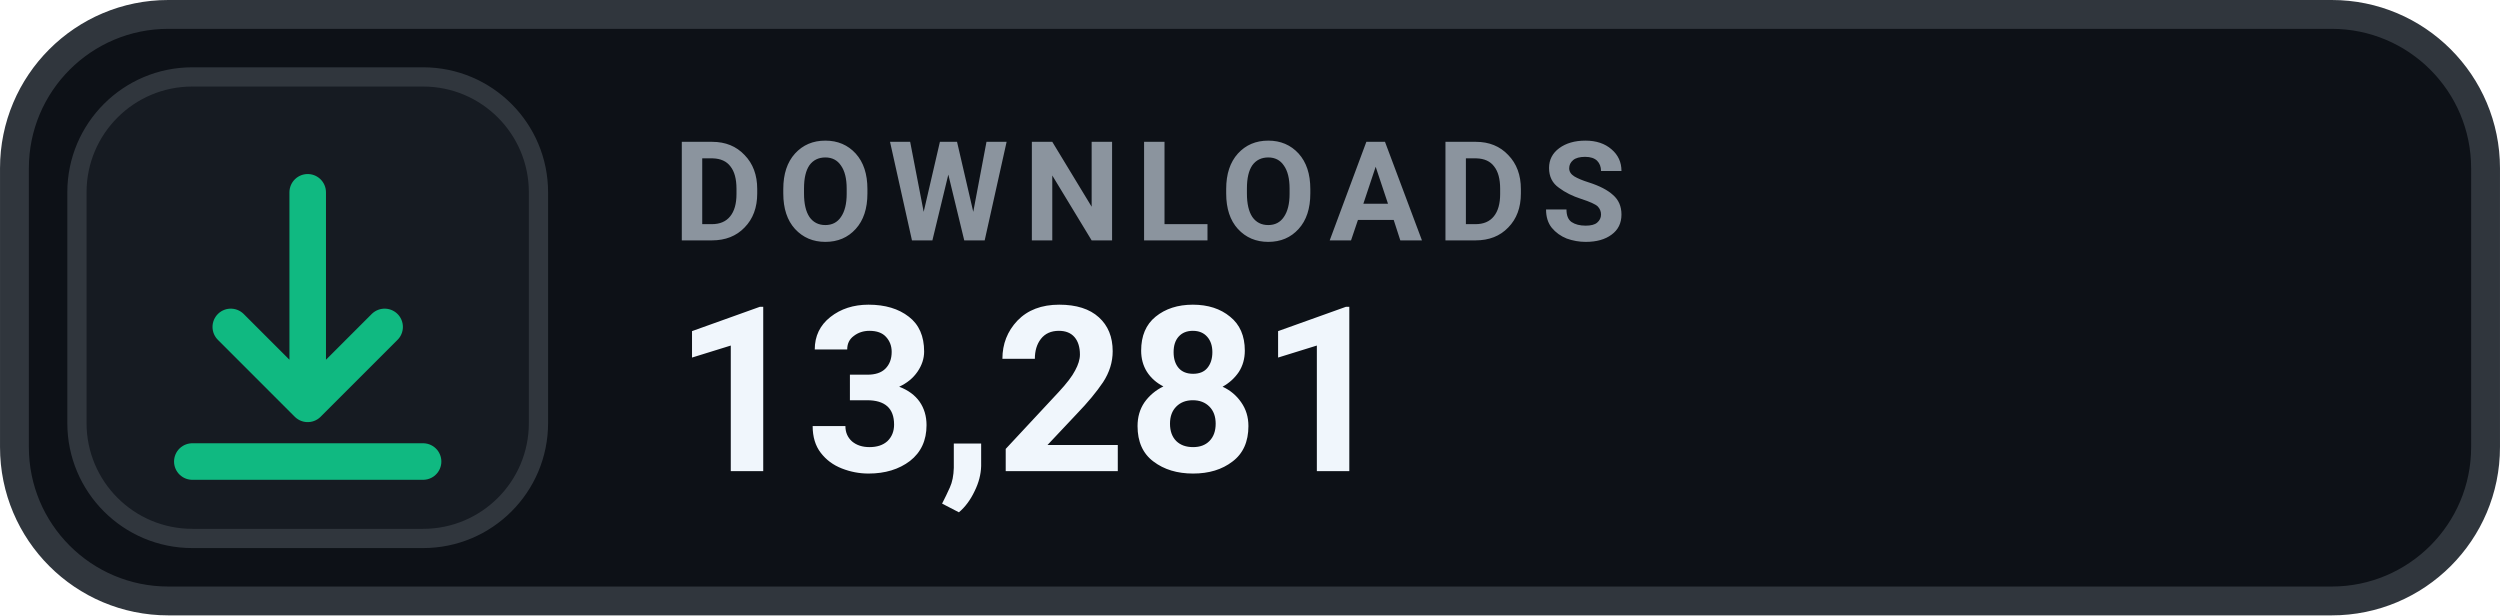
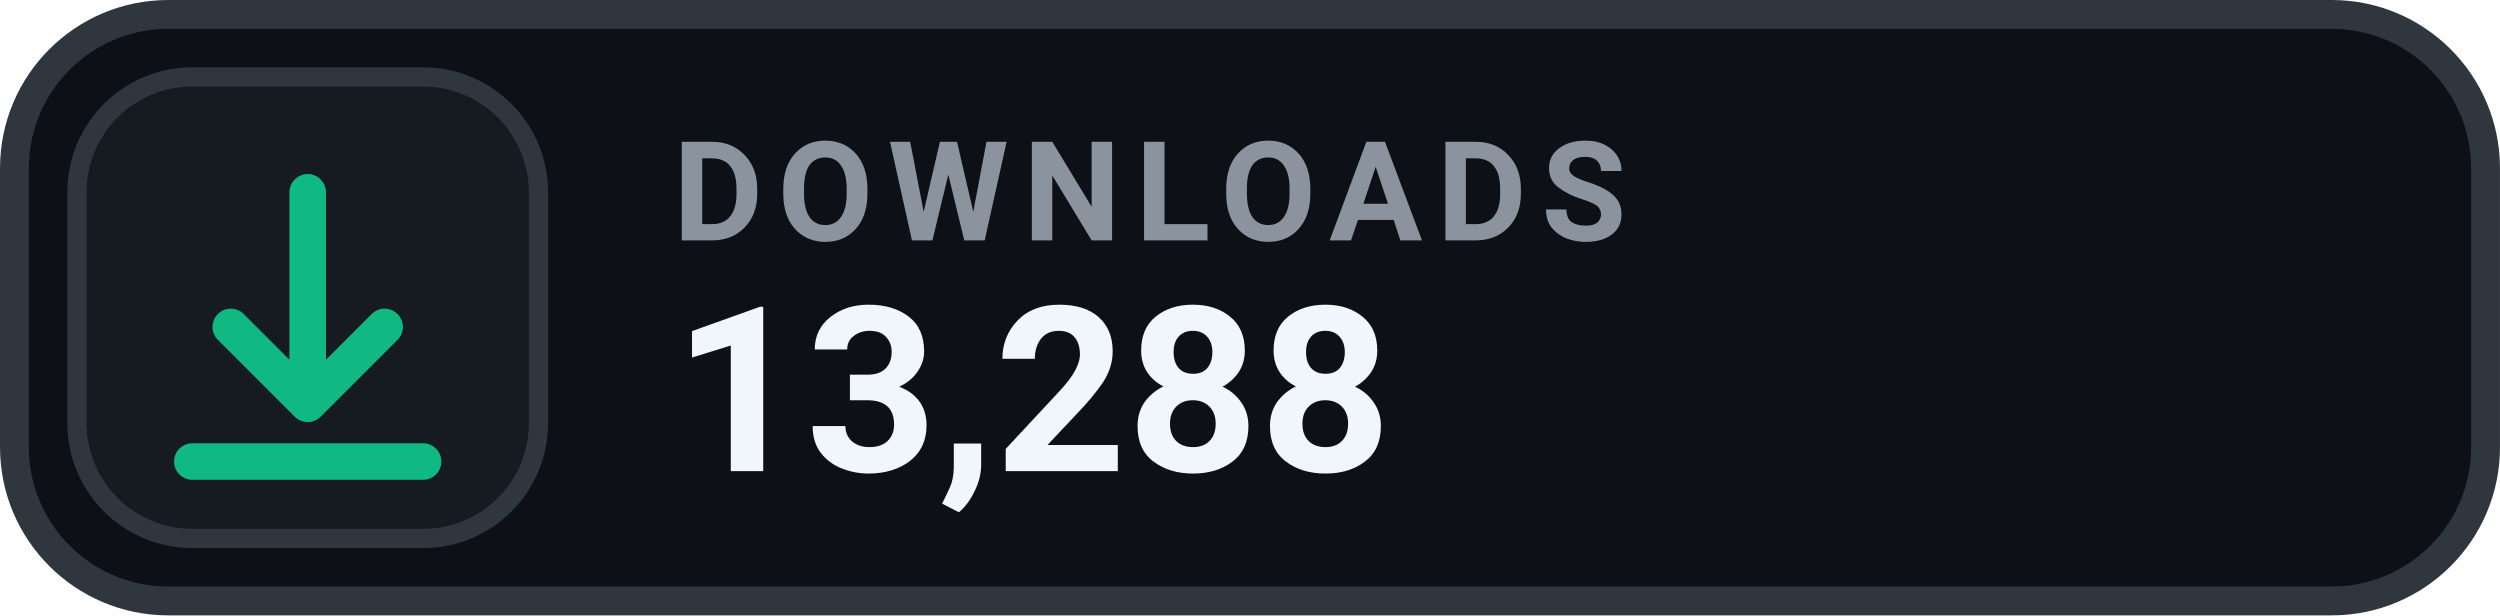
- <svg xmlns="http://www.w3.org/2000/svg" width="126" height="31.015" viewBox="0 0 130 32" role="img" aria-label="DOWNLOADS 13,281">
+ <svg xmlns="http://www.w3.org/2000/svg" width="126" height="31.015" viewBox="0 0 130 32" role="img" aria-label="DOWNLOADS 13,288">
  <rect x=".75" y=".75" width="128.5" height="30.5" rx="8" fill="#0D1117" stroke="#30363D" stroke-width="1.5" />
  <rect x="4" y="4" width="24" height="24" rx="6" fill="#161B22" stroke="#30363D" stroke-width="1" />
  <g transform="translate(16 16)" style="color:#10B981;">
    <path d="M0 -6 v11 m0 0 l4 -4 m-4 4 l-4 -4 M-6 8 h12" fill="none" stroke="currentColor" stroke-width="1.9" stroke-linecap="round" stroke-linejoin="round" />
  </g>
  <text x="35" y="12.5" fill="#8B949E" font-family="-apple-system,BlinkMacSystemFont,'Segoe UI',Roboto,Helvetica,Arial,sans-serif" font-size="7.2" font-weight="700" letter-spacing=".75">DOWNLOADS</text>
-   <text x="35" y="24.5" fill="#F0F6FC" font-family="-apple-system,BlinkMacSystemFont,'Segoe UI',Roboto,Helvetica,Arial,sans-serif" font-size="12" font-weight="700">13,281</text>
+   <text x="35" y="24.5" fill="#F0F6FC" font-family="-apple-system,BlinkMacSystemFont,'Segoe UI',Roboto,Helvetica,Arial,sans-serif" font-size="12" font-weight="700">13,288</text>
</svg>
